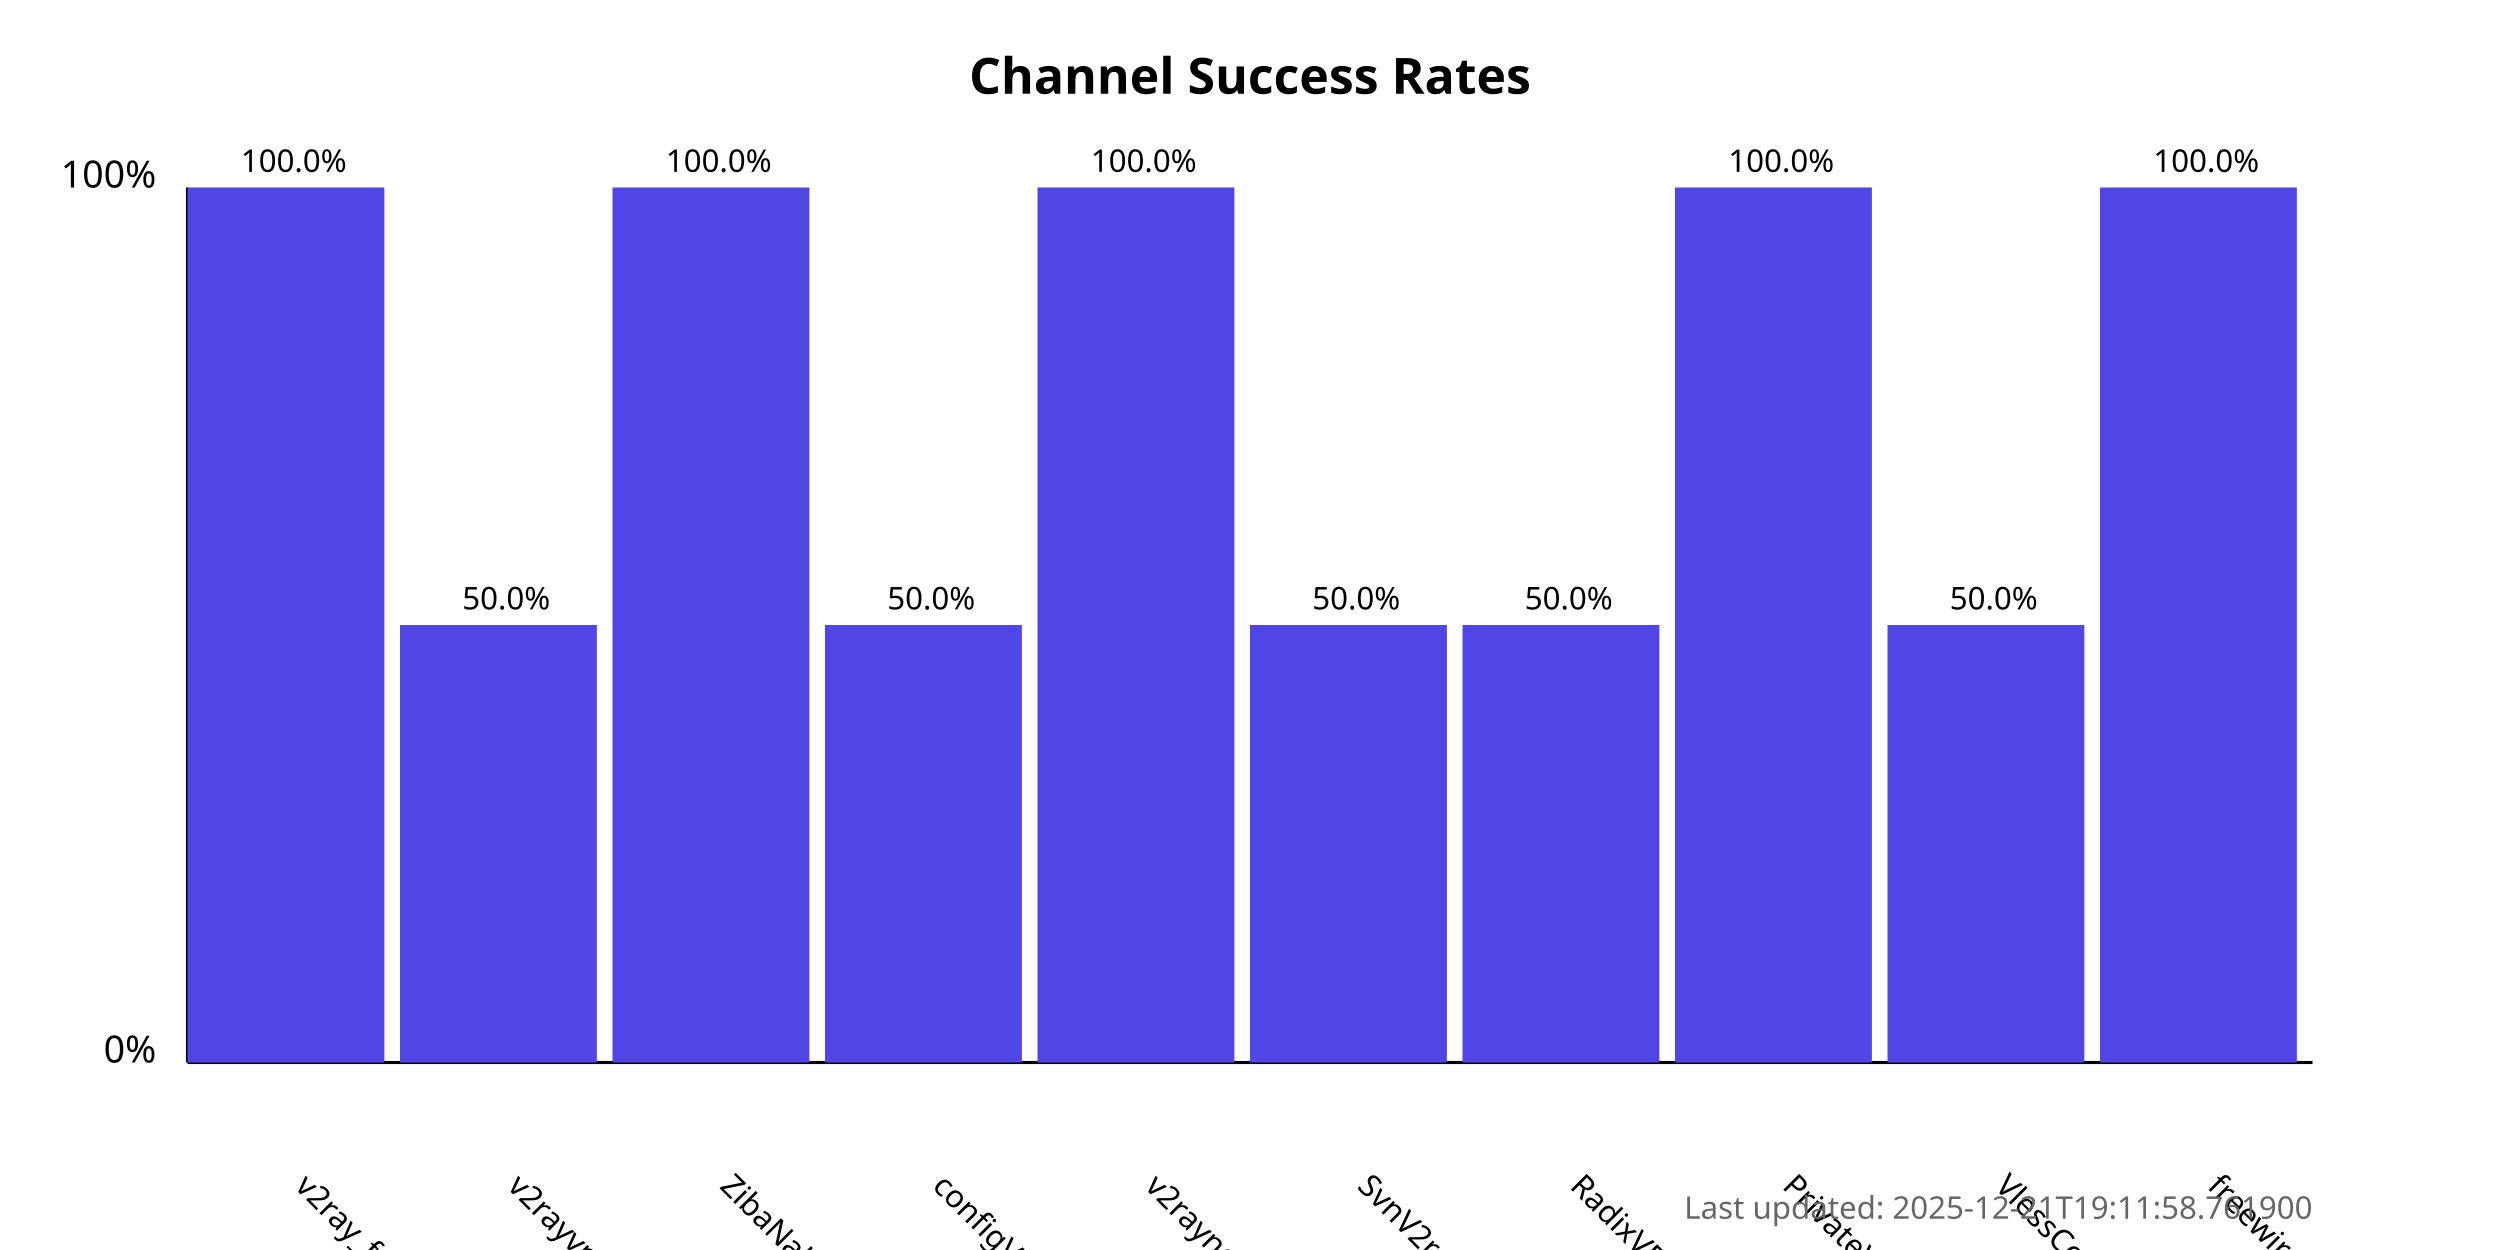
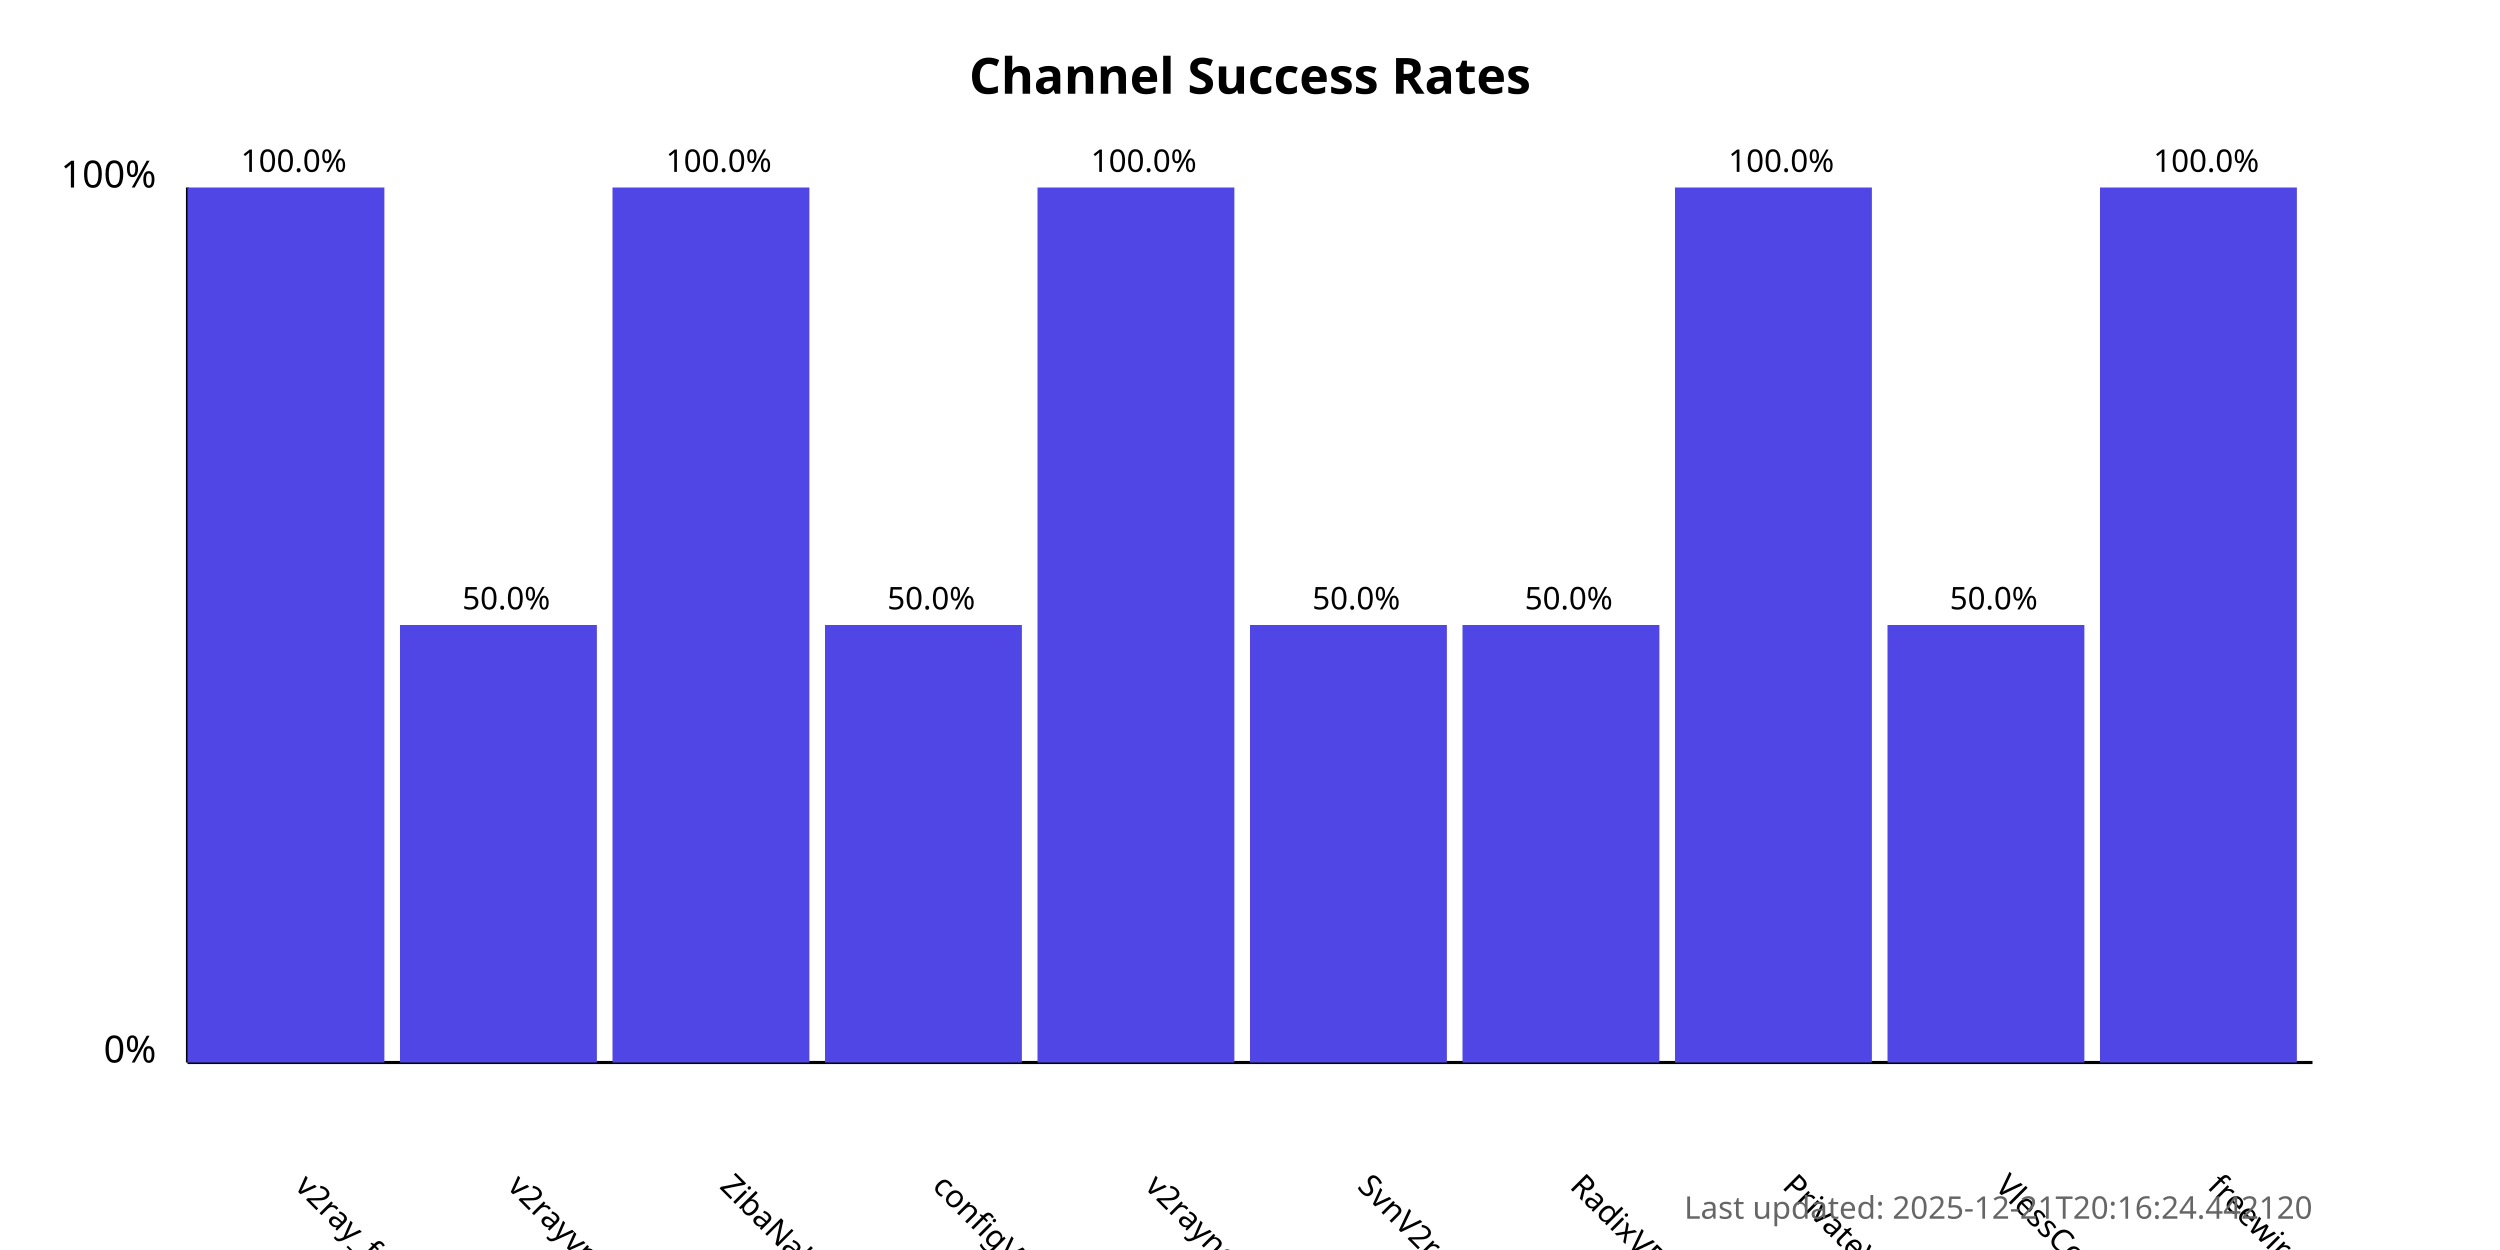
<svg xmlns="http://www.w3.org/2000/svg" width="800" height="400">
  <style>
            .chart-title { font: bold 16px sans-serif; }
            .axis-label { font: 12px sans-serif; }
            .tick-label { font: 10px sans-serif; }
            .bar { fill: #4f46e5; }
            .bar:hover { fill: #6366f1; }
            .timestamp { font: 10px sans-serif; fill: #666; }
        </style>
  <text x="400.0" y="30" text-anchor="middle" class="chart-title">
            Channel Success Rates
        </text>
  <line x1="60" y1="340" x2="60" y2="60" stroke="black" stroke-width="1" />
  <line x1="60" y1="340" x2="740" y2="340" stroke="black" stroke-width="1" />
  <text x="50" y="340" text-anchor="end" class="axis-label">0%</text>
  <text x="50" y="60" text-anchor="end" class="axis-label">100%</text>
  <g>
    <rect x="60" y="60.0" width="63.0" height="280.0" class="bar" />
    <text x="94.0" y="380" transform="rotate(45, 94.0, 380)" text-anchor="start" class="tick-label">
                v2ray_free_conf
            </text>
    <text x="94.0" y="55.0" text-anchor="middle" class="tick-label">
                100.0%
            </text>
  </g>
  <g>
    <rect x="128.0" y="200.0" width="63.0" height="140.0" class="bar" />
    <text x="162.0" y="380" transform="rotate(45, 162.0, 380)" text-anchor="start" class="tick-label">
                v2rayvpno
            </text>
    <text x="162.0" y="195.0" text-anchor="middle" class="tick-label">
                50.0%
            </text>
  </g>
  <g>
    <rect x="196.0" y="60.0" width="63.0" height="280.0" class="bar" />
    <text x="230.0" y="380" transform="rotate(45, 230.0, 380)" text-anchor="start" class="tick-label">
                ZibaNabz
            </text>
    <text x="230.0" y="55.0" text-anchor="middle" class="tick-label">
                100.0%
            </text>
  </g>
  <g>
    <rect x="264.0" y="200.0" width="63.0" height="140.0" class="bar" />
    <text x="298.0" y="380" transform="rotate(45, 298.0, 380)" text-anchor="start" class="tick-label">
                configV2rayForFree
            </text>
    <text x="298.0" y="195.0" text-anchor="middle" class="tick-label">
                50.0%
            </text>
  </g>
  <g>
    <rect x="332.0" y="60.0" width="63.0" height="280.0" class="bar" />
    <text x="366.0" y="380" transform="rotate(45, 366.0, 380)" text-anchor="start" class="tick-label">
                v2rayngvpn
            </text>
    <text x="366.0" y="55.0" text-anchor="middle" class="tick-label">
                100.0%
            </text>
  </g>
  <g>
    <rect x="400.0" y="200.0" width="63.0" height="140.0" class="bar" />
    <text x="434.0" y="380" transform="rotate(45, 434.0, 380)" text-anchor="start" class="tick-label">
                SvnV2ray
            </text>
    <text x="434.0" y="195.0" text-anchor="middle" class="tick-label">
                50.0%
            </text>
  </g>
  <g>
    <rect x="468.0" y="200.0" width="63.0" height="140.0" class="bar" />
    <text x="502.0" y="380" transform="rotate(45, 502.0, 380)" text-anchor="start" class="tick-label">
                RadixVPN
            </text>
    <text x="502.0" y="195.0" text-anchor="middle" class="tick-label">
                50.0%
            </text>
  </g>
  <g>
    <rect x="536.0" y="60.0" width="63.0" height="280.0" class="bar" />
    <text x="570.0" y="380" transform="rotate(45, 570.0, 380)" text-anchor="start" class="tick-label">
                PrivateVPNs
            </text>
    <text x="570.0" y="55.0" text-anchor="middle" class="tick-label">
                100.0%
            </text>
  </g>
  <g>
    <rect x="604.0" y="200.0" width="63.0" height="140.0" class="bar" />
    <text x="638.0" y="380" transform="rotate(45, 638.0, 380)" text-anchor="start" class="tick-label">
                VlessConfig
            </text>
    <text x="638.0" y="195.0" text-anchor="middle" class="tick-label">
                50.0%
            </text>
  </g>
  <g>
    <rect x="672.0" y="60.0" width="63.0" height="280.0" class="bar" />
    <text x="706.0" y="380" transform="rotate(45, 706.0, 380)" text-anchor="start" class="tick-label">
                freewireguard
            </text>
    <text x="706.0" y="55.0" text-anchor="middle" class="tick-label">
                100.0%
            </text>
  </g>
  <text x="740" y="390" text-anchor="end" class="timestamp">
-             Last updated: 2025-12-21T19:11:58.761900
+             Last updated: 2025-12-21T20:16:24.442120
        </text>
</svg>
